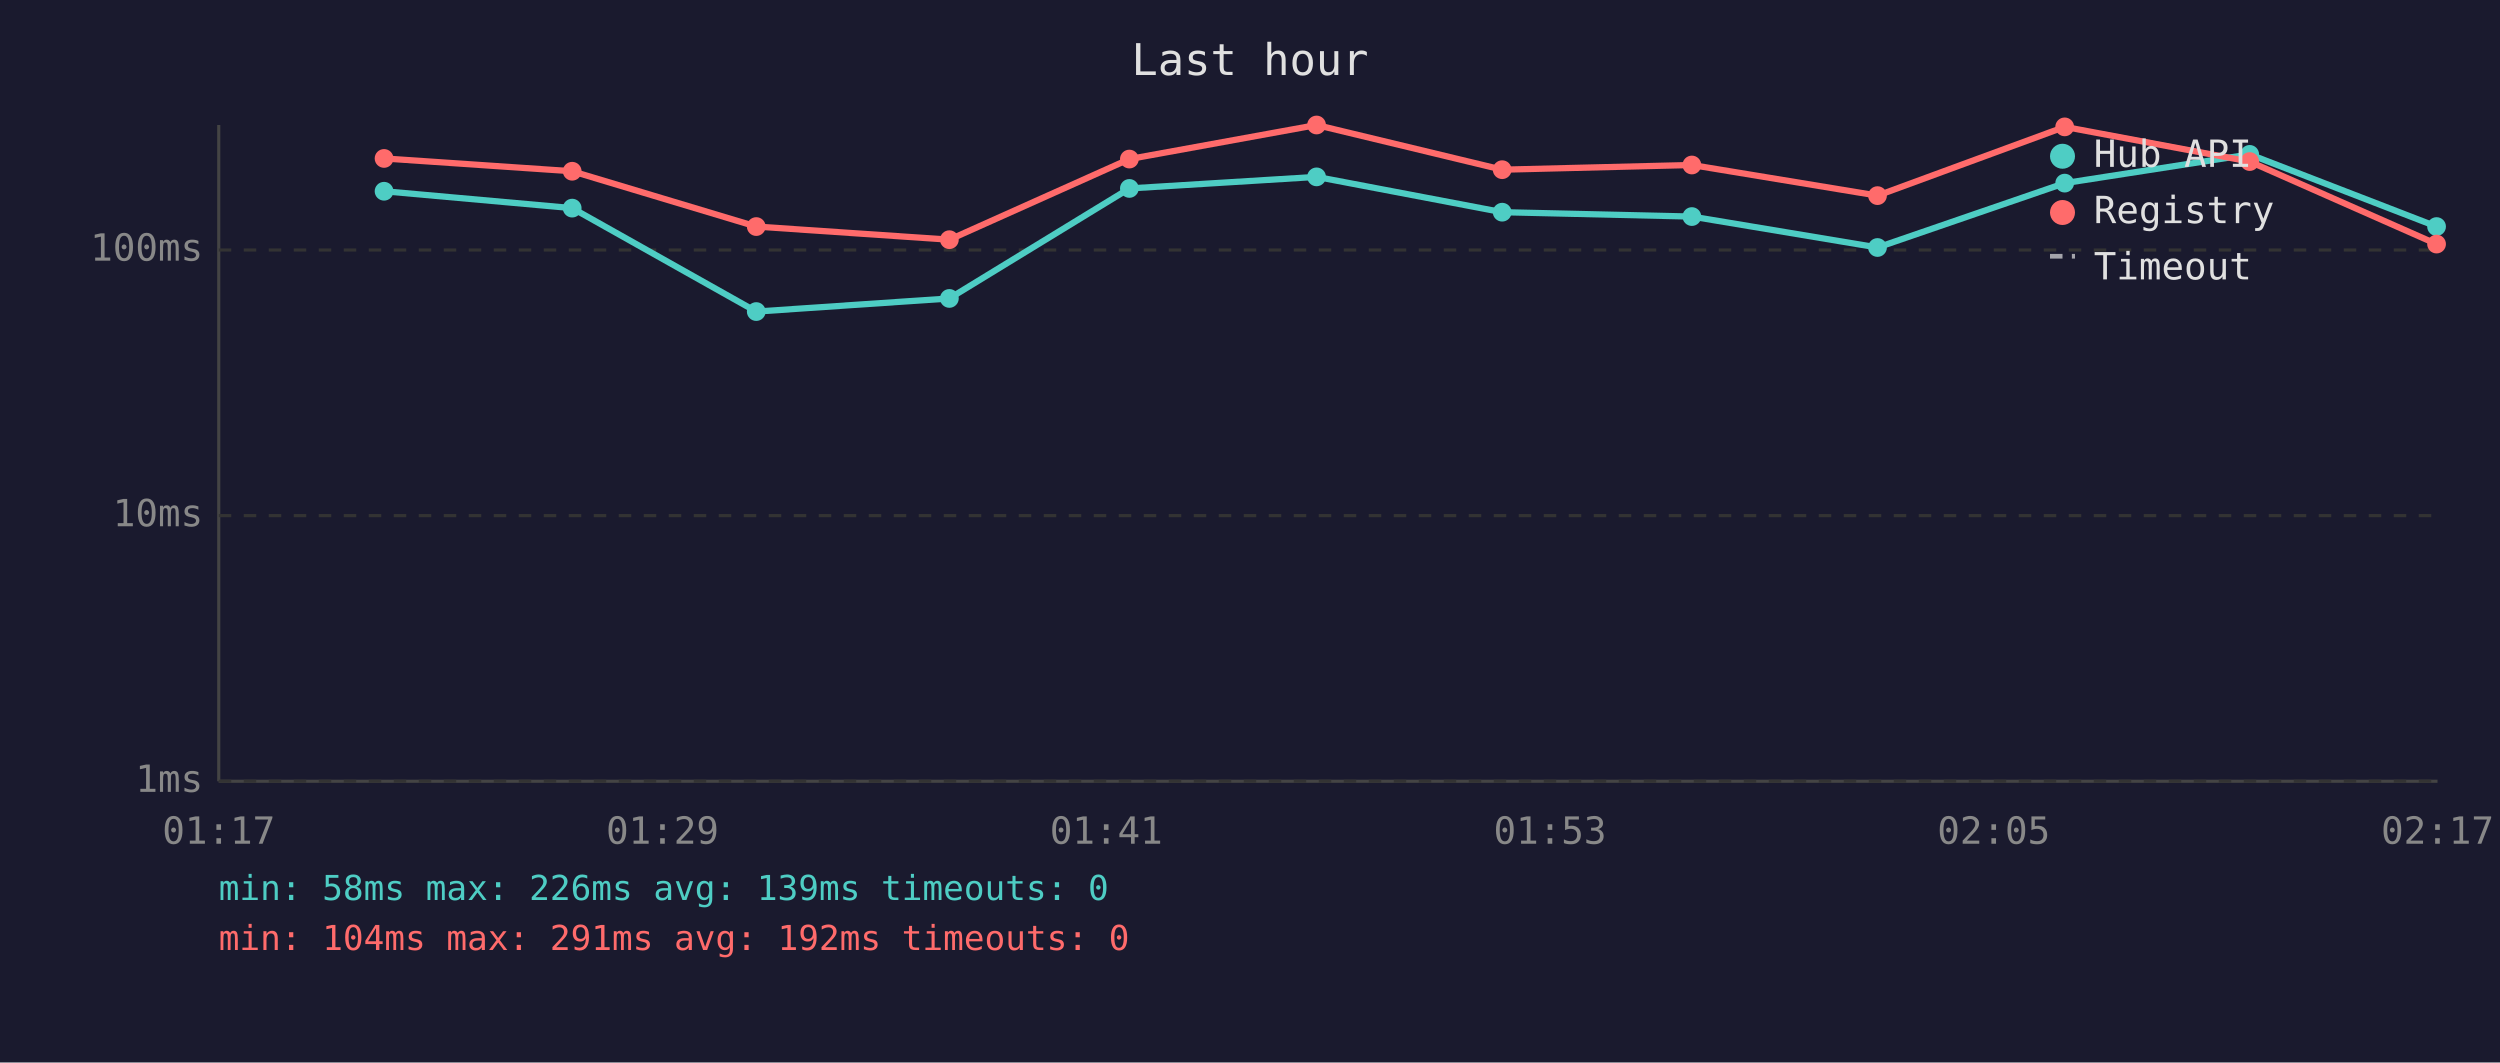
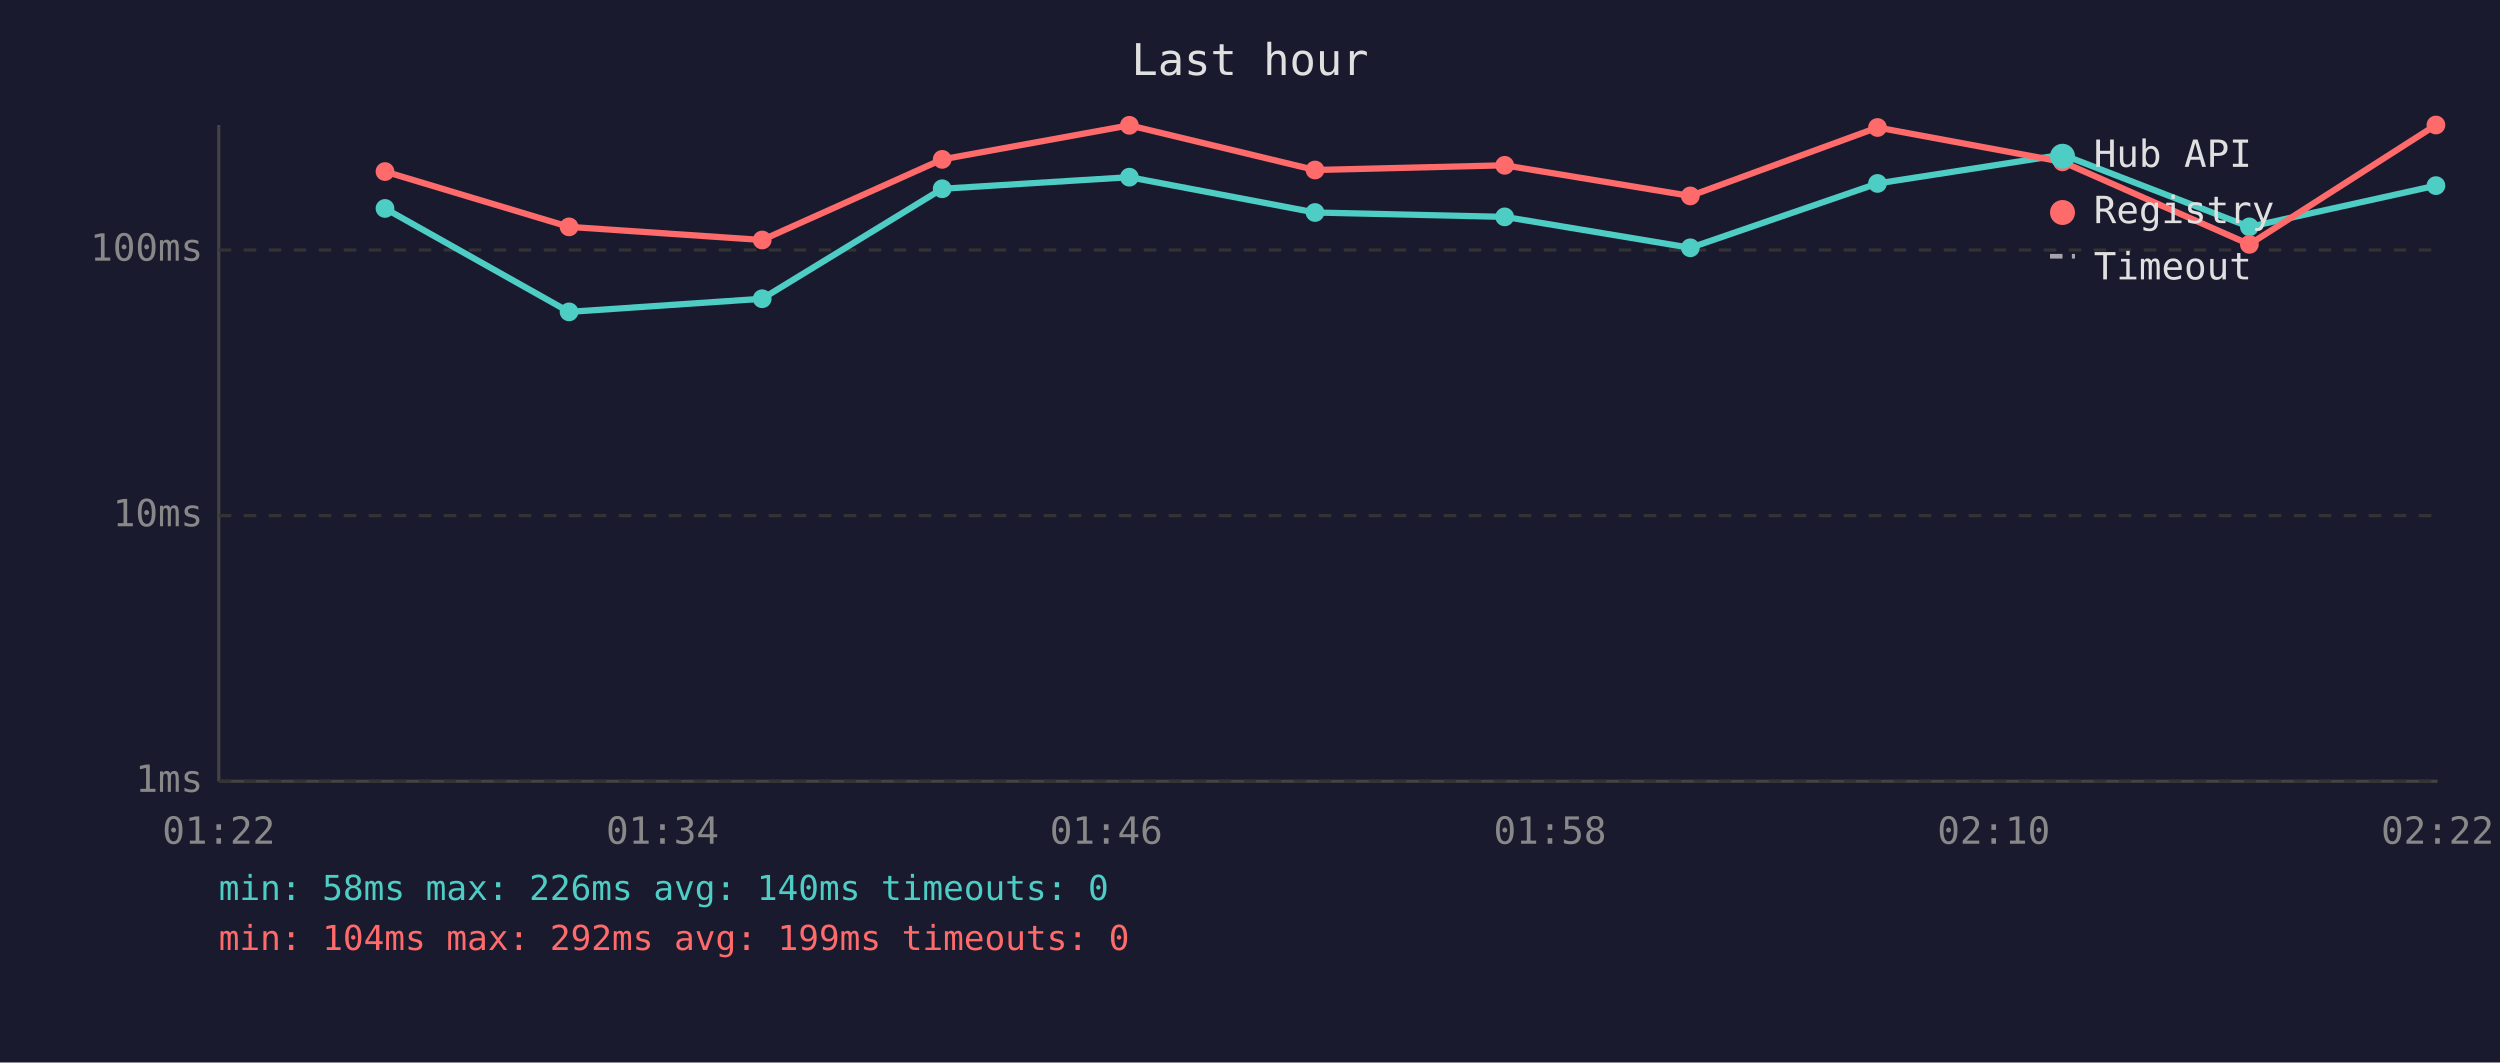
<svg xmlns="http://www.w3.org/2000/svg" viewBox="0 0 800 340" font-family="monospace" font-size="12">
  <rect width="800" height="340" fill="#1a1a2e" />
  <text x="400" y="24" fill="#e0e0e0" font-size="14" text-anchor="middle">Last hour</text>
  <line x1="70" y1="40" x2="70" y2="250" stroke="#444" stroke-width="1" />
  <line x1="70" y1="250" x2="780" y2="250" stroke="#444" stroke-width="1" />
  <line x1="70" y1="250" x2="780" y2="250" stroke="#333" stroke-width="1" stroke-dasharray="4" />
  <text x="65" y="250" fill="#888" text-anchor="end" dominant-baseline="middle">1ms</text>
  <line x1="70" y1="165" x2="780" y2="165" stroke="#333" stroke-width="1" stroke-dasharray="4" />
  <text x="65" y="165" fill="#888" text-anchor="end" dominant-baseline="middle">10ms</text>
  <line x1="70" y1="80" x2="780" y2="80" stroke="#333" stroke-width="1" stroke-dasharray="4" />
  <text x="65" y="80" fill="#888" text-anchor="end" dominant-baseline="middle">100ms</text>
-   <text x="70" y="270" fill="#888" text-anchor="middle">01:17</text>
-   <text x="212" y="270" fill="#888" text-anchor="middle">01:29</text>
-   <text x="354" y="270" fill="#888" text-anchor="middle">01:41</text>
-   <text x="496" y="270" fill="#888" text-anchor="middle">01:53</text>
-   <text x="638" y="270" fill="#888" text-anchor="middle">02:05</text>
-   <text x="780" y="270" fill="#888" text-anchor="middle">02:17</text>
-   <polyline points="122.9,61.2 183.1,66.6 242.0,99.7 303.8,95.5 361.4,60.3 421.3,56.6 480.7,67.9 541.4,69.3 600.8,79.2 660.7,58.6 719.9,49.4 779.7,72.5" fill="none" stroke="#4ecdc4" stroke-width="2" opacity="1" />
-   <circle cx="122.9" cy="61.2" r="3" fill="#4ecdc4" />
-   <circle cx="183.1" cy="66.6" r="3" fill="#4ecdc4" />
-   <circle cx="242.0" cy="99.7" r="3" fill="#4ecdc4" />
-   <circle cx="303.8" cy="95.5" r="3" fill="#4ecdc4" />
-   <circle cx="361.4" cy="60.3" r="3" fill="#4ecdc4" />
-   <circle cx="421.3" cy="56.6" r="3" fill="#4ecdc4" />
-   <circle cx="480.7" cy="67.9" r="3" fill="#4ecdc4" />
-   <circle cx="541.4" cy="69.3" r="3" fill="#4ecdc4" />
-   <circle cx="600.8" cy="79.2" r="3" fill="#4ecdc4" />
-   <circle cx="660.7" cy="58.6" r="3" fill="#4ecdc4" />
-   <circle cx="719.9" cy="49.4" r="3" fill="#4ecdc4" />
-   <circle cx="779.7" cy="72.5" r="3" fill="#4ecdc4" />
-   <polyline points="122.9,50.7 183.1,54.8 242.0,72.5 303.8,76.7 361.4,50.9 421.3,40.0 480.7,54.3 541.4,52.8 600.8,62.6 660.7,40.6 719.9,51.7 779.7,78.1" fill="none" stroke="#ff6b6b" stroke-width="2" opacity="1" />
-   <circle cx="122.9" cy="50.7" r="3" fill="#ff6b6b" />
-   <circle cx="183.1" cy="54.8" r="3" fill="#ff6b6b" />
-   <circle cx="242.0" cy="72.5" r="3" fill="#ff6b6b" />
-   <circle cx="303.8" cy="76.7" r="3" fill="#ff6b6b" />
-   <circle cx="361.4" cy="50.9" r="3" fill="#ff6b6b" />
-   <circle cx="421.3" cy="40.0" r="3" fill="#ff6b6b" />
-   <circle cx="480.7" cy="54.3" r="3" fill="#ff6b6b" />
-   <circle cx="541.4" cy="52.8" r="3" fill="#ff6b6b" />
-   <circle cx="600.8" cy="62.6" r="3" fill="#ff6b6b" />
-   <circle cx="660.7" cy="40.6" r="3" fill="#ff6b6b" />
-   <circle cx="719.9" cy="51.7" r="3" fill="#ff6b6b" />
-   <circle cx="779.7" cy="78.1" r="3" fill="#ff6b6b" />
+   <text x="70" y="270" fill="#888" text-anchor="middle">01:22</text>
+   <text x="212" y="270" fill="#888" text-anchor="middle">01:34</text>
+   <text x="354" y="270" fill="#888" text-anchor="middle">01:46</text>
+   <text x="496" y="270" fill="#888" text-anchor="middle">01:58</text>
+   <text x="638" y="270" fill="#888" text-anchor="middle">02:10</text>
+   <text x="780" y="270" fill="#888" text-anchor="middle">02:22</text>
+   <polyline points="123.2,66.7 182.1,99.8 243.9,95.6 301.5,60.4 361.4,56.7 420.8,68.0 481.5,69.4 540.9,79.3 600.8,58.7 660.0,49.5 719.8,72.6 779.5,59.4" fill="none" stroke="#4ecdc4" stroke-width="2" opacity="1" />
+   <circle cx="123.2" cy="66.7" r="3" fill="#4ecdc4" />
+   <circle cx="182.1" cy="99.8" r="3" fill="#4ecdc4" />
+   <circle cx="243.9" cy="95.6" r="3" fill="#4ecdc4" />
+   <circle cx="301.5" cy="60.4" r="3" fill="#4ecdc4" />
+   <circle cx="361.4" cy="56.7" r="3" fill="#4ecdc4" />
+   <circle cx="420.8" cy="68.0" r="3" fill="#4ecdc4" />
+   <circle cx="481.5" cy="69.4" r="3" fill="#4ecdc4" />
+   <circle cx="540.9" cy="79.3" r="3" fill="#4ecdc4" />
+   <circle cx="600.8" cy="58.7" r="3" fill="#4ecdc4" />
+   <circle cx="660.0" cy="49.5" r="3" fill="#4ecdc4" />
+   <circle cx="719.8" cy="72.6" r="3" fill="#4ecdc4" />
+   <circle cx="779.5" cy="59.4" r="3" fill="#4ecdc4" />
+   <polyline points="123.2,54.9 182.1,72.6 243.9,76.8 301.5,51.0 361.4,40.1 420.8,54.4 481.5,52.9 540.9,62.7 600.8,40.8 660.0,51.8 719.8,78.2 779.5,40.0" fill="none" stroke="#ff6b6b" stroke-width="2" opacity="1" />
+   <circle cx="123.2" cy="54.9" r="3" fill="#ff6b6b" />
+   <circle cx="182.1" cy="72.6" r="3" fill="#ff6b6b" />
+   <circle cx="243.9" cy="76.8" r="3" fill="#ff6b6b" />
+   <circle cx="301.5" cy="51.0" r="3" fill="#ff6b6b" />
+   <circle cx="361.4" cy="40.1" r="3" fill="#ff6b6b" />
+   <circle cx="420.8" cy="54.4" r="3" fill="#ff6b6b" />
+   <circle cx="481.5" cy="52.9" r="3" fill="#ff6b6b" />
+   <circle cx="540.9" cy="62.7" r="3" fill="#ff6b6b" />
+   <circle cx="600.8" cy="40.8" r="3" fill="#ff6b6b" />
+   <circle cx="660.0" cy="51.8" r="3" fill="#ff6b6b" />
+   <circle cx="719.8" cy="78.2" r="3" fill="#ff6b6b" />
+   <circle cx="779.5" cy="40.0" r="3" fill="#ff6b6b" />
  <circle cx="660" cy="50" r="4" fill="#4ecdc4" />
  <text x="670" y="50" fill="#e0e0e0" dominant-baseline="middle">Hub API</text>
  <circle cx="660" cy="68" r="4" fill="#ff6b6b" />
  <text x="670" y="68" fill="#e0e0e0" dominant-baseline="middle">Registry</text>
  <line x1="656" y1="82" x2="664" y2="82" stroke="#e0e0e0" stroke-width="1.5" stroke-dasharray="4,3" opacity="0.7" />
  <text x="670" y="86" fill="#e0e0e0" dominant-baseline="middle">Timeout</text>
-   <text x="70" y="288" fill="#4ecdc4" font-size="11">min: 58ms  max: 226ms  avg: 139ms  timeouts: 0</text>
-   <text x="70" y="304" fill="#ff6b6b" font-size="11">min: 104ms  max: 291ms  avg: 192ms  timeouts: 0</text>
+   <text x="70" y="288" fill="#4ecdc4" font-size="11">min: 58ms  max: 226ms  avg: 140ms  timeouts: 0</text>
+   <text x="70" y="304" fill="#ff6b6b" font-size="11">min: 104ms  max: 292ms  avg: 199ms  timeouts: 0</text>
</svg>
